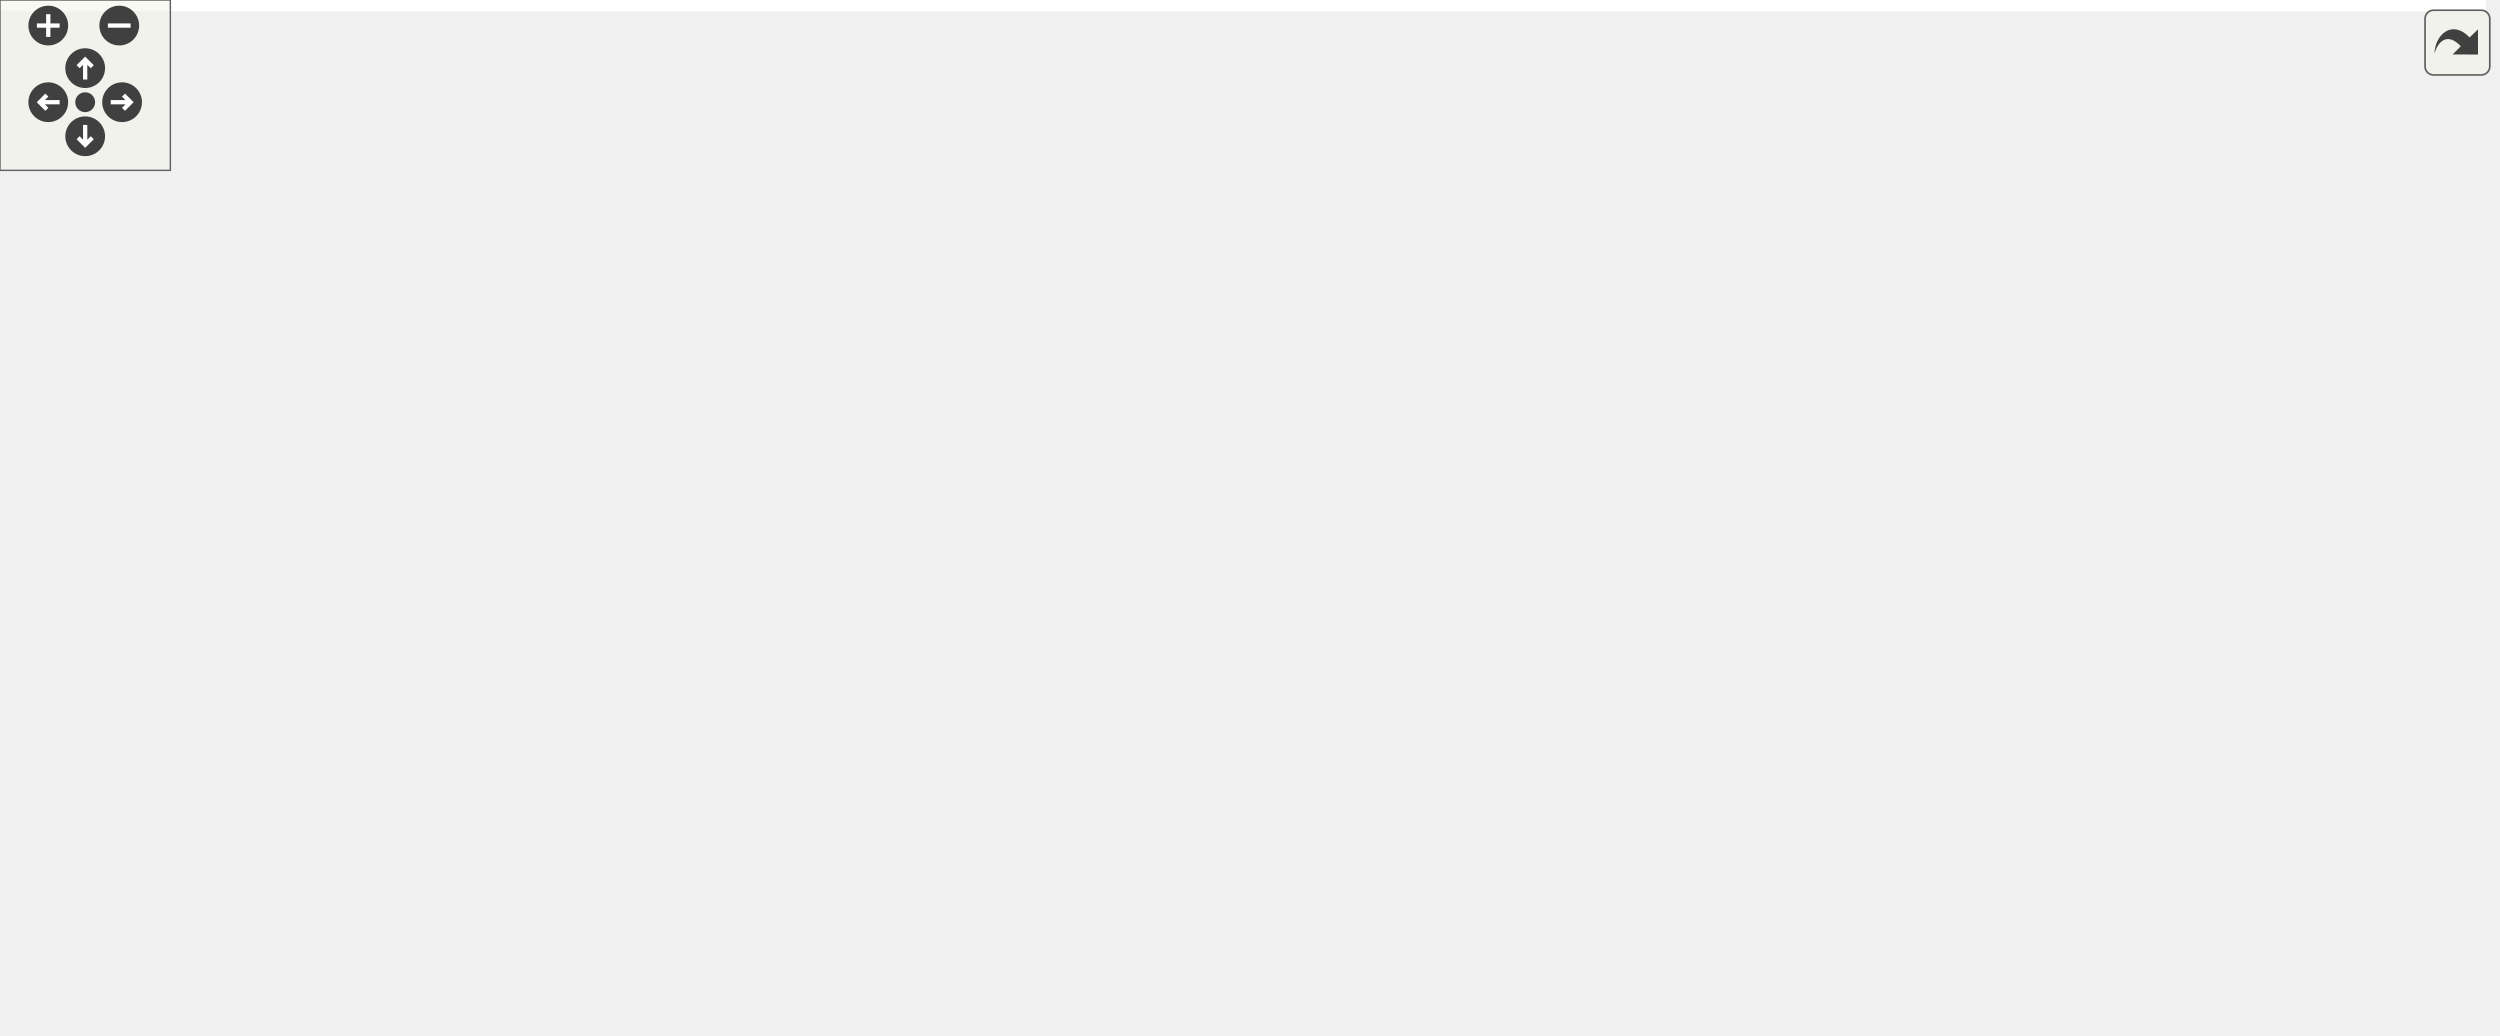
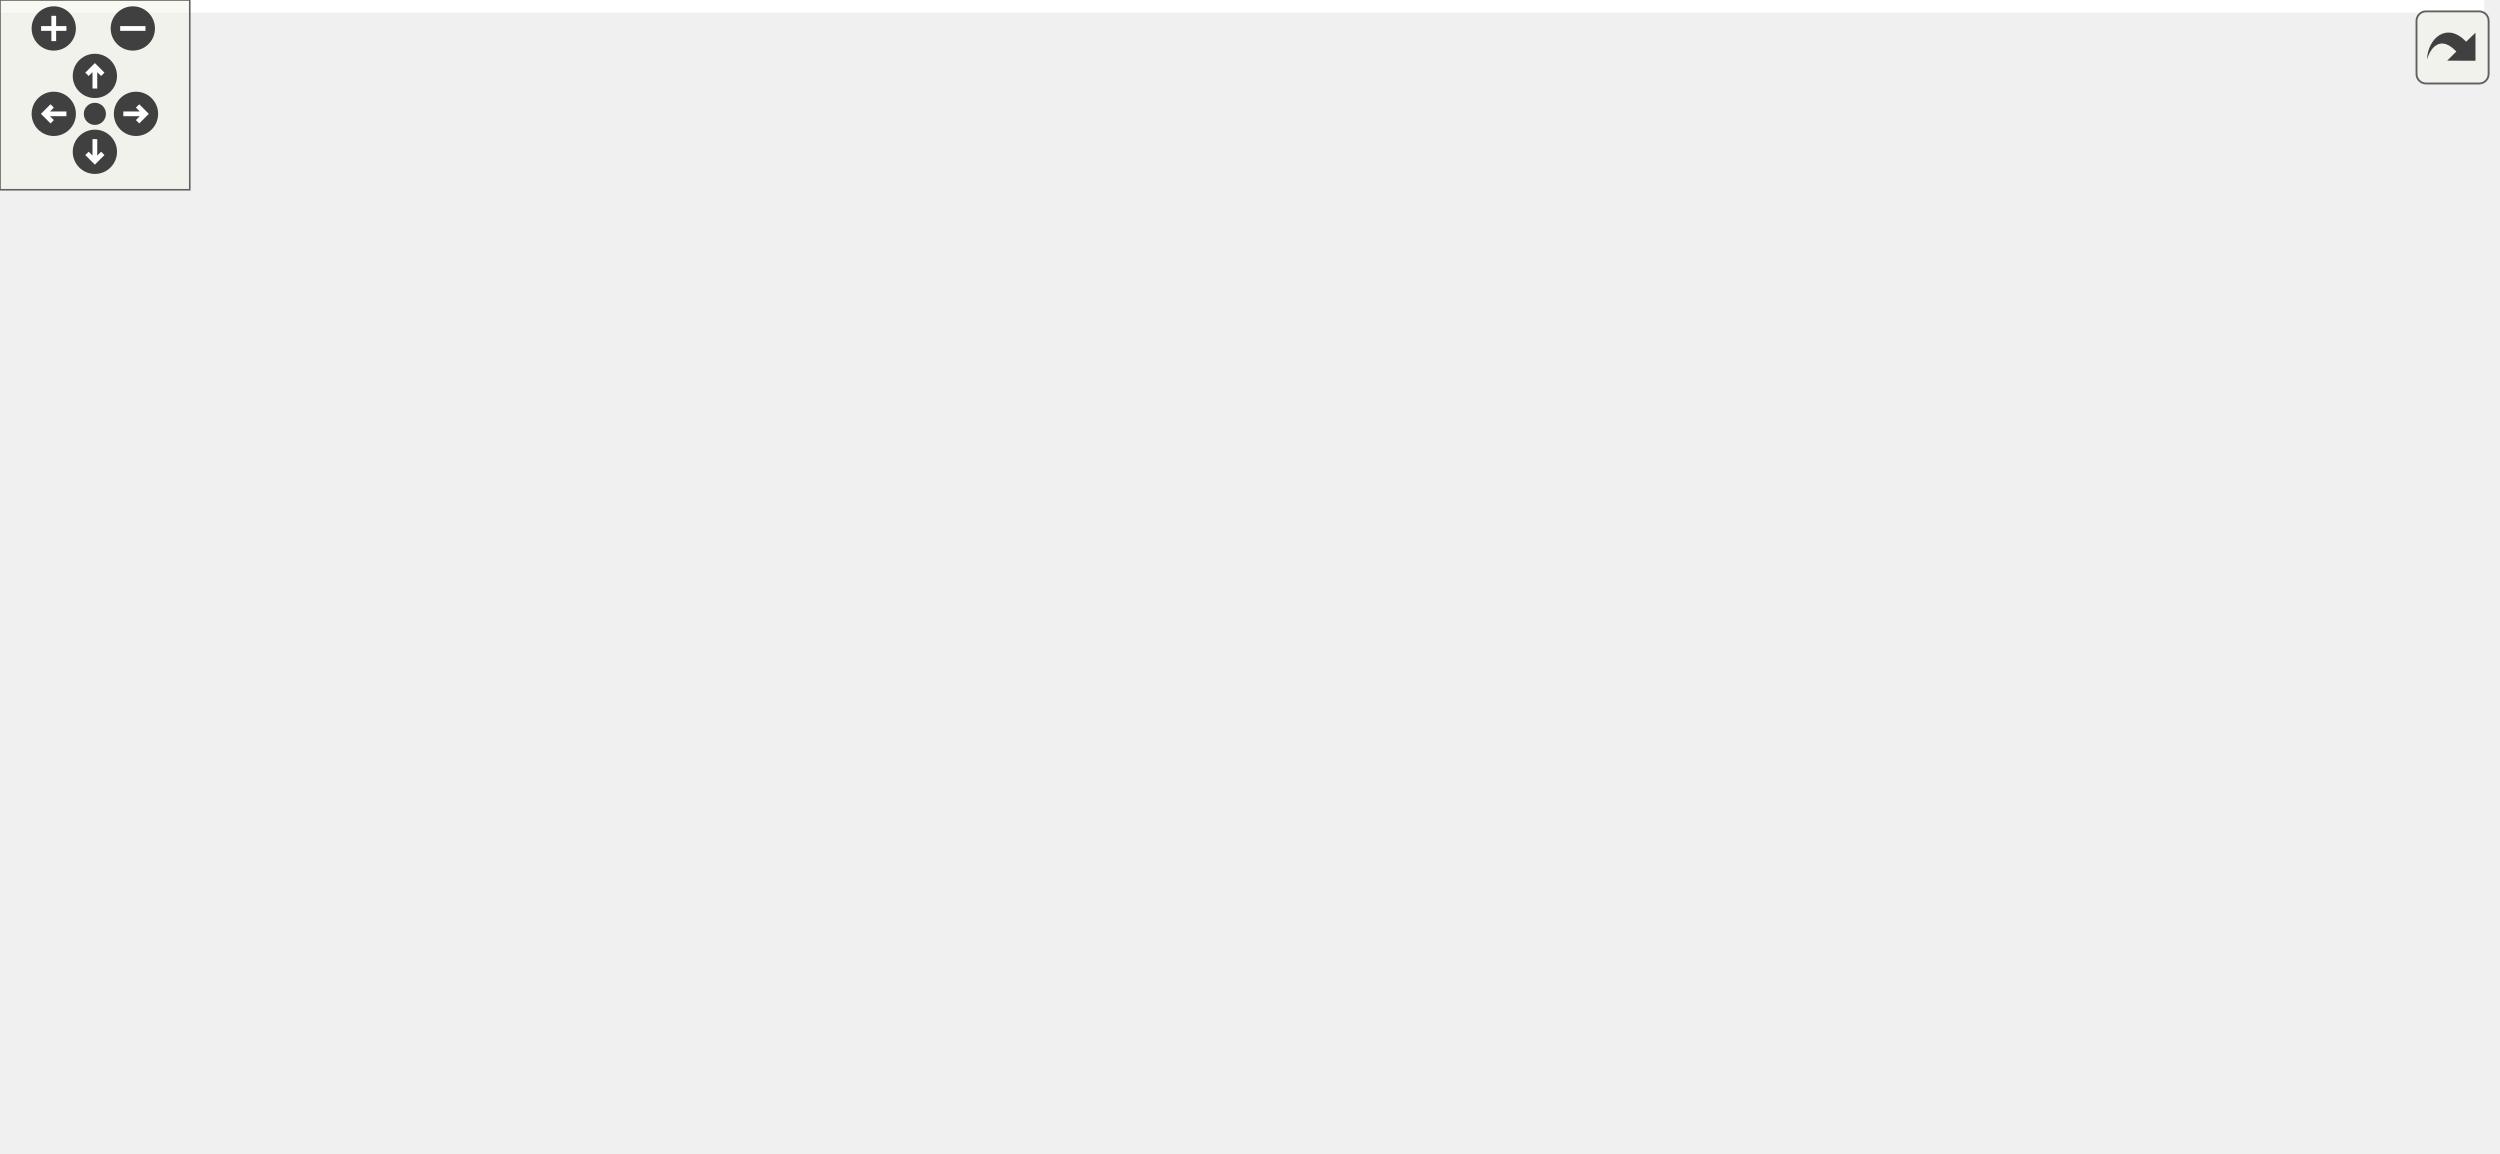
<svg xmlns="http://www.w3.org/2000/svg" xmlns:xlink="http://www.w3.org/1999/xlink" id="main" version="1.1" xml:space="preserve">
  <style type="text/css">
.edge:hover path { stroke: red; }
.edge:hover polygon { stroke: red; fill: red; }
</style>
  <defs>
    <circle id="rim" cx="0" cy="0" r="7" />
    <circle id="rim2" cx="0" cy="0" r="3.5" />
    <g id="zoomPlus">
      <use xlink:href="#rim" fill="#404040">
        <set attributeName="fill" to="#808080" begin="zoomplus.mouseover" end="zoomplus.mouseout" />
      </use>
      <path d="M-4,0h8M0,-4v8" fill="none" stroke="white" stroke-width="1.5" pointer-events="none" />
    </g>
    <g id="zoomMin">
      <use xlink:href="#rim" fill="#404040">
        <set attributeName="fill" to="#808080" begin="zoomminus.mouseover" end="zoomminus.mouseout" />
      </use>
      <path d="M-4,0h8" fill="none" stroke="white" stroke-width="1.5" pointer-events="none" />
    </g>
    <g id="dirArrow">
      <path fill="none" stroke="white" stroke-width="1.5" d="M0,-3.0v7 M-2.5,-0.5L0,-3.0L2.5,-0.5" />
    </g>
    <g id="resetDef">
      <use xlink:href="#rim2" fill="#404040">
        <set attributeName="fill" to="#808080" begin="reset.mouseover" end="reset.mouseout" />
      </use>
    </g>
  </defs>
  <svg id="graph" class="graph">
    <g id="viewport">
-       <polygon fill="white" stroke="transparent" points="-4,4 -4,-304 875.5,-304 875.5,4 -4,4" />
+       <polygon fill="white" stroke="transparent" points="-4,4 -4,-304 785.5,-304 785.5,4 -4,4" />
      <g id="node1" class="node">
        <g id="a_node1">
          <a xlink:title="This file declares the class ParenCell.">
-             <polygon fill="#bfbfbf" stroke="black" points="527.5,-280.5 527.5,-299.5 641.5,-299.5 641.5,-280.5 527.5,-280.5" />
-             <text text-anchor="middle" x="584.5" y="-287.5" font-family="Helvetica,sans-Serif" font-size="10.00">src/cells/ParenCell.h</text>
+             <polygon fill="#bfbfbf" stroke="black" points="437.5,-280.5 437.5,-299.5 551.5,-299.5 551.5,-280.5 437.5,-280.5" />
+             <text text-anchor="middle" x="494.5" y="-287.5" font-family="Helvetica,sans-Serif" font-size="10.00">src/cells/ParenCell.h</text>
          </a>
        </g>
      </g>
      <g id="node2" class="node">
        <g id="a_node2">
          <a xlink:href="FracCell_8h.html" target="_top" xlink:title="This file declares the class FracCell.">
-             <polygon fill="white" stroke="black" points="402,-224.5 402,-243.5 509,-243.5 509,-224.5 402,-224.5" />
-             <text text-anchor="middle" x="455.5" y="-231.5" font-family="Helvetica,sans-Serif" font-size="10.00">src/cells/FracCell.h</text>
+             <polygon fill="white" stroke="black" points="318,-224.5 318,-243.5 425,-243.5 425,-224.5 318,-224.5" />
+             <text text-anchor="middle" x="371.5" y="-231.5" font-family="Helvetica,sans-Serif" font-size="10.00">src/cells/FracCell.h</text>
          </a>
        </g>
      </g>
      <g id="edge1" class="edge">
-         <path fill="none" stroke="midnightblue" d="M554.65,-276.5C530.46,-266.38 497.04,-252.39 475.84,-243.52" />
-         <polygon fill="midnightblue" stroke="midnightblue" points="553.48,-279.81 564.06,-280.44 556.19,-273.35 553.48,-279.81" />
-       </g>
-       <g id="node5" class="node">
-         <g id="a_node5">
+         <path fill="none" stroke="midnightblue" d="M465.73,-276.37C442.69,-266.26 411.02,-252.35 390.9,-243.52" />
+         <polygon fill="midnightblue" stroke="midnightblue" points="464.45,-279.63 475.01,-280.44 467.26,-273.22 464.45,-279.63" />
+       </g>
+       <g id="node9" class="node">
+         <g id="a_node9">
          <a xlink:href="MathParser_8cpp.html" target="_top" xlink:title="This file defines the class MathParser that reads wxmx data and math from Maxima.">
-             <polygon fill="white" stroke="black" points="489.5,-112.5 489.5,-131.5 597.5,-131.5 597.5,-112.5 489.5,-112.5" />
-             <text text-anchor="middle" x="543.5" y="-119.5" font-family="Helvetica,sans-Serif" font-size="10.00">src/MathParser.cpp</text>
+             <polygon fill="white" stroke="black" points="401.5,-112.5 401.5,-131.5 509.5,-131.5 509.5,-112.5 401.5,-112.5" />
+             <text text-anchor="middle" x="455.5" y="-119.5" font-family="Helvetica,sans-Serif" font-size="10.00">src/MathParser.cpp</text>
          </a>
        </g>
      </g>
      <g id="edge22" class="edge">
-         <path fill="none" stroke="midnightblue" d="M574.94,-271.44C570.87,-263.3 566.4,-253.37 563.5,-244 550.84,-203.12 545.73,-151.84 544.12,-131.69" />
-         <polygon fill="midnightblue" stroke="midnightblue" points="571.85,-273.07 579.58,-280.32 578.05,-269.84 571.85,-273.07" />
+         <path fill="none" stroke="midnightblue" d="M484.87,-271.46C480.79,-263.32 476.32,-253.39 473.5,-244 461.21,-203.12 457.12,-151.84 455.93,-131.69" />
+         <polygon fill="midnightblue" stroke="midnightblue" points="481.78,-273.11 489.53,-280.33 487.98,-269.85 481.78,-273.11" />
      </g>
      <g id="node13" class="node">
        <g id="a_node13">
          <a xlink:href="ParenCell_8cpp.html" target="_top" xlink:title="This file defines the class ParenCell.">
-             <polygon fill="white" stroke="black" points="699,-224.5 699,-243.5 824,-243.5 824,-224.5 699,-224.5" />
-             <text text-anchor="middle" x="761.5" y="-231.5" font-family="Helvetica,sans-Serif" font-size="10.00">src/cells/ParenCell.cpp</text>
+             <polygon fill="white" stroke="black" points="609,-224.5 609,-243.5 734,-243.5 734,-224.5 609,-224.5" />
+             <text text-anchor="middle" x="671.5" y="-231.5" font-family="Helvetica,sans-Serif" font-size="10.00">src/cells/ParenCell.cpp</text>
          </a>
        </g>
      </g>
      <g id="edge15" class="edge">
-         <path fill="none" stroke="midnightblue" d="M622.4,-277.44C655.78,-267.26 703.6,-252.66 733.59,-243.52" />
-         <polygon fill="midnightblue" stroke="midnightblue" points="621.09,-274.18 612.55,-280.44 623.13,-280.87 621.09,-274.18" />
+         <path fill="none" stroke="midnightblue" d="M532.4,-277.44C565.78,-267.26 613.6,-252.66 643.59,-243.52" />
+         <polygon fill="midnightblue" stroke="midnightblue" points="531.09,-274.18 522.55,-280.44 533.13,-280.87 531.09,-274.18" />
      </g>
      <g id="node14" class="node">
        <g id="a_node14">
          <a xlink:href="SumCell_8h.html" target="_top" xlink:title="This file declares the class SumCell.">
-             <polygon fill="white" stroke="black" points="572,-224.5 572,-243.5 681,-243.5 681,-224.5 572,-224.5" />
-             <text text-anchor="middle" x="626.5" y="-231.5" font-family="Helvetica,sans-Serif" font-size="10.00">src/cells/SumCell.h</text>
+             <polygon fill="white" stroke="black" points="482,-224.5 482,-243.5 591,-243.5 591,-224.5 482,-224.5" />
+             <text text-anchor="middle" x="536.5" y="-231.5" font-family="Helvetica,sans-Serif" font-size="10.00">src/cells/SumCell.h</text>
          </a>
        </g>
      </g>
      <g id="edge16" class="edge">
-         <path fill="none" stroke="midnightblue" d="M597.61,-272.14C604.93,-262.74 613.74,-251.4 619.69,-243.75" />
-         <polygon fill="midnightblue" stroke="midnightblue" points="594.81,-270.04 591.44,-280.08 600.34,-274.34 594.81,-270.04" />
+         <path fill="none" stroke="midnightblue" d="M507.61,-272.14C514.93,-262.74 523.74,-251.4 529.69,-243.75" />
+         <polygon fill="midnightblue" stroke="midnightblue" points="504.81,-270.04 501.44,-280.08 510.34,-274.34 504.81,-270.04" />
      </g>
      <g id="node3" class="node">
        <g id="a_node3">
          <a xlink:href="FracCell_8cpp.html" target="_top" xlink:title="This file defines the class FracCell.">
-             <polygon fill="white" stroke="black" points="396,-168.5 396,-187.5 515,-187.5 515,-168.5 396,-168.5" />
-             <text text-anchor="middle" x="455.5" y="-175.5" font-family="Helvetica,sans-Serif" font-size="10.00">src/cells/FracCell.cpp</text>
+             <polygon fill="white" stroke="black" points="188,-168.5 188,-187.5 307,-187.5 307,-168.5 188,-168.5" />
+             <text text-anchor="middle" x="247.5" y="-175.5" font-family="Helvetica,sans-Serif" font-size="10.00">src/cells/FracCell.cpp</text>
          </a>
        </g>
      </g>
      <g id="edge2" class="edge">
-         <path fill="none" stroke="midnightblue" d="M455.5,-213.8C455.5,-204.91 455.5,-194.78 455.5,-187.75" />
-         <polygon fill="midnightblue" stroke="midnightblue" points="452,-214.08 455.5,-224.08 459,-214.08 452,-214.08" />
+         <path fill="none" stroke="midnightblue" d="M342.49,-220.37C319.27,-210.26 287.34,-196.35 267.06,-187.52" />
+         <polygon fill="midnightblue" stroke="midnightblue" points="341.29,-223.66 351.85,-224.44 344.08,-217.24 341.29,-223.66" />
      </g>
      <g id="node4" class="node">
        <g id="a_node4">
          <a xlink:href="MathParser_8h.html" target="_top" xlink:title="The header file for the xml cell parser.">
-             <polygon fill="white" stroke="black" points="281,-168.5 281,-187.5 378,-187.5 378,-168.5 281,-168.5" />
-             <text text-anchor="middle" x="329.5" y="-175.5" font-family="Helvetica,sans-Serif" font-size="10.00">src/MathParser.h</text>
+             <polygon fill="white" stroke="black" points="325,-168.5 325,-187.5 422,-187.5 422,-168.5 325,-168.5" />
+             <text text-anchor="middle" x="373.5" y="-175.5" font-family="Helvetica,sans-Serif" font-size="10.00">src/MathParser.h</text>
          </a>
        </g>
      </g>
      <g id="edge3" class="edge">
-         <path fill="none" stroke="midnightblue" d="M426.34,-220.5C402.72,-210.38 370.07,-196.39 349.37,-187.52" />
-         <polygon fill="midnightblue" stroke="midnightblue" points="424.96,-223.72 435.53,-224.44 427.72,-217.29 424.96,-223.72" />
-       </g>
-       <g id="edge4" class="edge">
-         <path fill="none" stroke="midnightblue" d="M373.26,-165.96C413.67,-155.76 472.87,-140.82 509.75,-131.52" />
-         <polygon fill="midnightblue" stroke="midnightblue" points="372.25,-162.6 363.41,-168.44 373.96,-169.39 372.25,-162.6" />
-       </g>
-       <g id="node6" class="node">
-         <g id="a_node6">
+         <path fill="none" stroke="midnightblue" d="M372.21,-213.8C372.54,-204.91 372.92,-194.78 373.18,-187.75" />
+         <polygon fill="midnightblue" stroke="midnightblue" points="368.7,-213.96 371.83,-224.08 375.7,-214.22 368.7,-213.96" />
+       </g>
+       <g id="node5" class="node">
+         <g id="a_node5">
          <a xlink:href="main_8h.html" target="_top" xlink:title="This file declares the class wxMaxima that contains most of the program's logic.">
            <polygon fill="white" stroke="black" points="345.5,-56.5 345.5,-75.5 413.5,-75.5 413.5,-56.5 345.5,-56.5" />
            <text text-anchor="middle" x="379.5" y="-63.5" font-family="Helvetica,sans-Serif" font-size="10.00">src/main.h</text>
          </a>
        </g>
      </g>
-       <g id="edge5" class="edge">
-         <path fill="none" stroke="midnightblue" d="M337.68,-159C348.59,-135 367.47,-93.47 375.59,-75.59" />
-         <polygon fill="midnightblue" stroke="midnightblue" points="334.38,-157.82 333.42,-168.37 340.75,-160.71 334.38,-157.82" />
+       <g id="edge4" class="edge">
+         <path fill="none" stroke="midnightblue" d="M374.52,-158.35C375.83,-134.25 378.07,-93.31 379.03,-75.59" />
+         <polygon fill="midnightblue" stroke="midnightblue" points="371.02,-158.19 373.97,-168.37 378.01,-158.57 371.02,-158.19" />
+       </g>
+       <g id="edge8" class="edge">
+         <path fill="none" stroke="midnightblue" d="M395.33,-162.62C410.31,-152.76 429.7,-139.99 442.36,-131.65" />
+         <polygon fill="midnightblue" stroke="midnightblue" points="393.1,-159.9 386.67,-168.32 396.95,-165.75 393.1,-159.9" />
      </g>
      <g id="node10" class="node">
        <g id="a_node10">
          <a xlink:href="wxMaxima_8h.html" target="_top" xlink:title="This file declares the class wxMaxima that contains most of the program's logic.">
-             <polygon fill="white" stroke="black" points="237,-112.5 237,-131.5 334,-131.5 334,-112.5 237,-112.5" />
-             <text text-anchor="middle" x="285.5" y="-119.5" font-family="Helvetica,sans-Serif" font-size="10.00">src/wxMaxima.h</text>
+             <polygon fill="white" stroke="black" points="242,-112.5 242,-131.5 339,-131.5 339,-112.5 242,-112.5" />
+             <text text-anchor="middle" x="290.5" y="-119.5" font-family="Helvetica,sans-Serif" font-size="10.00">src/wxMaxima.h</text>
          </a>
        </g>
      </g>
      <g id="edge9" class="edge">
-         <path fill="none" stroke="midnightblue" d="M315.77,-160.14C308.1,-150.74 298.87,-139.4 292.63,-131.75" />
-         <polygon fill="midnightblue" stroke="midnightblue" points="313.2,-162.54 322.23,-168.08 318.63,-158.12 313.2,-162.54" />
-       </g>
-       <g id="node7" class="node">
-         <g id="a_node7">
+         <path fill="none" stroke="midnightblue" d="M351.4,-162.62C336.24,-152.76 316.62,-139.99 303.8,-131.65" />
+         <polygon fill="midnightblue" stroke="midnightblue" points="349.87,-165.8 360.16,-168.32 353.69,-159.94 349.87,-165.8" />
+       </g>
+       <g id="node6" class="node">
+         <g id="a_node6">
          <a xlink:href="main_8cpp.html" target="_top" xlink:title="The file that defines the starting point of the program.">
            <polygon fill="white" stroke="black" points="340,-0.5 340,-19.5 419,-19.5 419,-0.5 340,-0.5" />
            <text text-anchor="middle" x="379.5" y="-7.5" font-family="Helvetica,sans-Serif" font-size="10.00">src/main.cpp</text>
          </a>
        </g>
      </g>
-       <g id="edge6" class="edge">
+       <g id="edge5" class="edge">
        <path fill="none" stroke="midnightblue" d="M379.5,-45.8C379.5,-36.91 379.5,-26.78 379.5,-19.75" />
        <polygon fill="midnightblue" stroke="midnightblue" points="376,-46.08 379.5,-56.08 383,-46.08 376,-46.08" />
      </g>
-       <g id="node8" class="node">
-         <g id="a_node8">
+       <g id="node7" class="node">
+         <g id="a_node7">
          <a xlink:href="MaximaManual_8cpp.html" target="_top" xlink:title="This file defines the class MaximaManual.">
            <polygon fill="white" stroke="black" points="437.5,-0.5 437.5,-19.5 567.5,-19.5 567.5,-0.5 437.5,-0.5" />
            <text text-anchor="middle" x="502.5" y="-7.5" font-family="Helvetica,sans-Serif" font-size="10.00">src/MaximaManual.cpp</text>
          </a>
        </g>
      </g>
-       <g id="edge7" class="edge">
+       <g id="edge6" class="edge">
        <path fill="none" stroke="midnightblue" d="M408.27,-52.37C431.31,-42.26 462.98,-28.35 483.1,-19.52" />
        <polygon fill="midnightblue" stroke="midnightblue" points="406.74,-49.22 398.99,-56.44 409.55,-55.63 406.74,-49.22" />
      </g>
-       <g id="node9" class="node">
-         <g id="a_node9">
+       <g id="node8" class="node">
+         <g id="a_node8">
          <a xlink:href="wxMaxima_8cpp.html" target="_top" xlink:title="This file defines the contents of the class wxMaxima that contains most of the program's logic.">
            <polygon fill="white" stroke="black" points="213.5,-0.5 213.5,-19.5 321.5,-19.5 321.5,-0.5 213.5,-0.5" />
            <text text-anchor="middle" x="267.5" y="-7.5" font-family="Helvetica,sans-Serif" font-size="10.00">src/wxMaxima.cpp</text>
          </a>
        </g>
      </g>
-       <g id="edge8" class="edge">
+       <g id="edge7" class="edge">
        <path fill="none" stroke="midnightblue" d="M352.25,-51.86C331.48,-41.85 303.48,-28.35 285.45,-19.65" />
        <polygon fill="midnightblue" stroke="midnightblue" points="350.98,-55.13 361.51,-56.32 354.02,-48.83 350.98,-55.13" />
      </g>
+       <g id="edge11" class="edge">
+         <path fill="none" stroke="midnightblue" d="M313.74,-106.9C330.06,-97 351.37,-84.07 365.24,-75.65" />
+         <polygon fill="midnightblue" stroke="midnightblue" points="311.53,-104.14 304.8,-112.32 315.16,-110.13 311.53,-104.14" />
+       </g>
      <g id="edge12" class="edge">
-         <path fill="none" stroke="midnightblue" d="M309.56,-107.18C326.86,-97.24 349.65,-84.15 364.43,-75.65" />
-         <polygon fill="midnightblue" stroke="midnightblue" points="307.53,-104.31 300.6,-112.32 311.02,-110.38 307.53,-104.31" />
-       </g>
-       <g id="edge11" class="edge">
-         <path fill="none" stroke="midnightblue" d="M298.01,-104.15C308.08,-90.81 322.76,-71.85 336.5,-56 347.82,-42.93 361.79,-28.62 370.67,-19.73" />
-         <polygon fill="midnightblue" stroke="midnightblue" points="295.04,-102.27 291.85,-112.37 300.64,-106.47 295.04,-102.27" />
+         <path fill="none" stroke="midnightblue" d="M301.78,-103.62C310.72,-90.23 323.77,-71.45 336.5,-56 347.5,-42.66 361.54,-28.42 370.53,-19.61" />
+         <polygon fill="midnightblue" stroke="midnightblue" points="298.65,-102.02 296.07,-112.29 304.49,-105.87 298.65,-102.02" />
      </g>
      <g id="edge14" class="edge">
-         <path fill="none" stroke="midnightblue" d="M282.45,-102.35C278.51,-78.25 271.8,-37.31 268.91,-19.59" />
-         <polygon fill="midnightblue" stroke="midnightblue" points="279.02,-103.06 284.09,-112.37 285.93,-101.93 279.02,-103.06" />
+         <path fill="none" stroke="midnightblue" d="M286.6,-102.35C281.56,-78.25 273,-37.31 269.3,-19.59" />
+         <polygon fill="midnightblue" stroke="midnightblue" points="283.22,-103.3 288.7,-112.37 290.07,-101.86 283.22,-103.3" />
      </g>
      <g id="node11" class="node">
        <g id="a_node11">
          <a xlink:href="EditorCell_8cpp.html" target="_top" xlink:title="This file defines the class EditorCell.">
            <polygon fill="white" stroke="black" points="0,-56.5 0,-75.5 127,-75.5 127,-56.5 0,-56.5" />
            <text text-anchor="middle" x="63.5" y="-63.5" font-family="Helvetica,sans-Serif" font-size="10.00">src/cells/EditorCell.cpp</text>
          </a>
        </g>
      </g>
      <g id="edge10" class="edge">
-         <path fill="none" stroke="midnightblue" d="M240.38,-110.02C198.44,-99.82 136.85,-84.84 98.51,-75.52" />
-         <polygon fill="midnightblue" stroke="midnightblue" points="239.78,-113.48 250.32,-112.44 241.43,-106.68 239.78,-113.48" />
+         <path fill="none" stroke="midnightblue" d="M244.63,-110.09C201.75,-99.89 138.58,-84.86 99.3,-75.52" />
+         <polygon fill="midnightblue" stroke="midnightblue" points="243.99,-113.53 254.53,-112.44 245.61,-106.72 243.99,-113.53" />
      </g>
      <g id="node12" class="node">
        <g id="a_node12">
          <a xlink:href="Worksheet_8cpp.html" target="_top" xlink:title="This file defines the class Worksheet.">
            <polygon fill="white" stroke="black" points="145.5,-56.5 145.5,-75.5 251.5,-75.5 251.5,-56.5 145.5,-56.5" />
            <text text-anchor="middle" x="198.5" y="-63.5" font-family="Helvetica,sans-Serif" font-size="10.00">src/Worksheet.cpp</text>
          </a>
        </g>
      </g>
      <g id="edge13" class="edge">
-         <path fill="none" stroke="midnightblue" d="M262.78,-106.9C246.83,-97 226,-84.07 212.44,-75.65" />
-         <polygon fill="midnightblue" stroke="midnightblue" points="261.18,-110.02 271.52,-112.32 264.87,-104.08 261.18,-110.02" />
+         <path fill="none" stroke="midnightblue" d="M266.95,-107.18C250.02,-97.24 227.72,-84.15 213.24,-75.65" />
+         <polygon fill="midnightblue" stroke="midnightblue" points="265.32,-110.28 275.72,-112.32 268.87,-104.24 265.32,-110.28" />
      </g>
      <g id="edge21" class="edge">
-         <path fill="none" stroke="midnightblue" d="M613.88,-216.27C595.94,-192.49 563.71,-149.79 549.98,-131.59" />
-         <polygon fill="midnightblue" stroke="midnightblue" points="611.17,-218.49 619.99,-224.37 616.76,-214.28 611.17,-218.49" />
+         <path fill="none" stroke="midnightblue" d="M524.18,-216.27C506.67,-192.49 475.23,-149.79 461.83,-131.59" />
+         <polygon fill="midnightblue" stroke="midnightblue" points="521.4,-218.39 530.14,-224.37 527.03,-214.24 521.4,-218.39" />
      </g>
      <g id="node15" class="node">
        <g id="a_node15">
+           <a xlink:href="SumCell_8cpp.html" target="_top" xlink:title="This file defines the class SumCell.">
+             <polygon fill="white" stroke="black" points="661.5,-168.5 661.5,-187.5 781.5,-187.5 781.5,-168.5 661.5,-168.5" />
+             <text text-anchor="middle" x="721.5" y="-175.5" font-family="Helvetica,sans-Serif" font-size="10.00">src/cells/SumCell.cpp</text>
+           </a>
+         </g>
+       </g>
+       <g id="edge17" class="edge">
+         <path fill="none" stroke="midnightblue" d="M575.67,-221.57C610.57,-211.38 660.85,-196.7 692.32,-187.52" />
+         <polygon fill="midnightblue" stroke="midnightblue" points="574.43,-218.28 565.81,-224.44 576.39,-225 574.43,-218.28" />
+       </g>
+       <g id="node16" class="node">
+         <g id="a_node16">
          <a xlink:href="ProductCell_8h.html" target="_top" xlink:title="This file declares the class SumCell.">
-             <polygon fill="white" stroke="black" points="609.5,-168.5 609.5,-187.5 733.5,-187.5 733.5,-168.5 609.5,-168.5" />
-             <text text-anchor="middle" x="671.5" y="-175.5" font-family="Helvetica,sans-Serif" font-size="10.00">src/cells/ProductCell.h</text>
-           </a>
-         </g>
-       </g>
-       <g id="edge17" class="edge">
-         <path fill="none" stroke="midnightblue" d="M640.55,-216.14C648.39,-206.74 657.83,-195.4 664.21,-187.75" />
-         <polygon fill="midnightblue" stroke="midnightblue" points="637.64,-214.16 633.93,-224.08 643.02,-218.64 637.64,-214.16" />
+             <polygon fill="white" stroke="black" points="519.5,-168.5 519.5,-187.5 643.5,-187.5 643.5,-168.5 519.5,-168.5" />
+             <text text-anchor="middle" x="581.5" y="-175.5" font-family="Helvetica,sans-Serif" font-size="10.00">src/cells/ProductCell.h</text>
+           </a>
+         </g>
+       </g>
+       <g id="edge18" class="edge">
+         <path fill="none" stroke="midnightblue" d="M550.55,-216.14C558.39,-206.74 567.83,-195.4 574.21,-187.75" />
+         <polygon fill="midnightblue" stroke="midnightblue" points="547.64,-214.16 543.93,-224.08 553.02,-218.64 547.64,-214.16" />
+       </g>
+       <g id="edge20" class="edge">
+         <path fill="none" stroke="midnightblue" d="M552.34,-164.5C528.72,-154.38 496.07,-140.39 475.37,-131.52" />
+         <polygon fill="midnightblue" stroke="midnightblue" points="550.96,-167.72 561.53,-168.44 553.72,-161.29 550.96,-167.72" />
      </g>
      <g id="node17" class="node">
        <g id="a_node17">
-           <a xlink:href="SumCell_8cpp.html" target="_top" xlink:title="This file defines the class SumCell.">
-             <polygon fill="white" stroke="black" points="751.5,-168.5 751.5,-187.5 871.5,-187.5 871.5,-168.5 751.5,-168.5" />
-             <text text-anchor="middle" x="811.5" y="-175.5" font-family="Helvetica,sans-Serif" font-size="10.00">src/cells/SumCell.cpp</text>
-           </a>
-         </g>
-       </g>
-       <g id="edge20" class="edge">
-         <path fill="none" stroke="midnightblue" d="M665.67,-221.57C700.57,-211.38 750.85,-196.7 782.32,-187.52" />
-         <polygon fill="midnightblue" stroke="midnightblue" points="664.43,-218.28 655.81,-224.44 666.39,-225 664.43,-218.28" />
+           <a xlink:href="ProductCell_8cpp.html" target="_top" xlink:title="This file defines the class ProductCell.">
+             <polygon fill="white" stroke="black" points="528,-112.5 528,-131.5 663,-131.5 663,-112.5 528,-112.5" />
+             <text text-anchor="middle" x="595.5" y="-119.5" font-family="Helvetica,sans-Serif" font-size="10.00">src/cells/ProductCell.cpp</text>
+           </a>
+         </g>
      </g>
      <g id="edge19" class="edge">
-         <path fill="none" stroke="midnightblue" d="M641.88,-164.5C617.88,-154.38 584.72,-140.39 563.69,-131.52" />
-         <polygon fill="midnightblue" stroke="midnightblue" points="640.64,-167.78 651.22,-168.44 643.36,-161.33 640.64,-167.78" />
-       </g>
-       <g id="node16" class="node">
-         <g id="a_node16">
-           <a xlink:href="ProductCell_8cpp.html" target="_top" xlink:title="This file defines the class ProductCell.">
-             <polygon fill="white" stroke="black" points="616,-112.5 616,-131.5 751,-131.5 751,-112.5 616,-112.5" />
-             <text text-anchor="middle" x="683.5" y="-119.5" font-family="Helvetica,sans-Serif" font-size="10.00">src/cells/ProductCell.cpp</text>
-           </a>
-         </g>
-       </g>
-       <g id="edge18" class="edge">
-         <path fill="none" stroke="midnightblue" d="M675.7,-158.1C677.69,-149.14 679.98,-138.86 681.56,-131.75" />
-         <polygon fill="midnightblue" stroke="midnightblue" points="672.23,-157.56 673.48,-168.08 679.07,-159.08 672.23,-157.56" />
+         <path fill="none" stroke="midnightblue" d="M586.32,-158.4C588.67,-149.36 591.37,-138.94 593.23,-131.75" />
+         <polygon fill="midnightblue" stroke="midnightblue" points="582.93,-157.52 583.81,-168.08 589.71,-159.28 582.93,-157.52" />
      </g>
    </g>
  </svg>
  <g id="navigator" transform="translate(0 0)" fill="#404254">
    <rect fill="#f2f5e9" fill-opacity="0.5" stroke="#606060" stroke-width=".5" x="0" y="0" width="60" height="60" />
    <use id="zoomplus" xlink:href="#zoomPlus" x="17" y="9" />
    <use id="zoomminus" xlink:href="#zoomMin" x="42" y="9" />
    <use id="reset" xlink:href="#resetDef" x="30" y="36" />
    <g id="arrowUp" xlink:href="#dirArrow" transform="translate(30 24)">
      <use xlink:href="#rim" fill="#404040">
        <set attributeName="fill" to="#808080" begin="arrowUp.mouseover" end="arrowUp.mouseout" />
      </use>
      <path fill="none" stroke="white" stroke-width="1.5" d="M0,-3.0v7 M-2.5,-0.5L0,-3.0L2.5,-0.5" />
    </g>
    <g id="arrowRight" xlink:href="#dirArrow" transform="rotate(90) translate(36 -43)">
      <use xlink:href="#rim" fill="#404040">
        <set attributeName="fill" to="#808080" begin="arrowRight.mouseover" end="arrowRight.mouseout" />
      </use>
      <path fill="none" stroke="white" stroke-width="1.5" d="M0,-3.0v7 M-2.5,-0.5L0,-3.0L2.5,-0.5" />
    </g>
    <g id="arrowDown" xlink:href="#dirArrow" transform="rotate(180) translate(-30 -48)">
      <use xlink:href="#rim" fill="#404040">
        <set attributeName="fill" to="#808080" begin="arrowDown.mouseover" end="arrowDown.mouseout" />
      </use>
      <path fill="none" stroke="white" stroke-width="1.5" d="M0,-3.0v7 M-2.5,-0.5L0,-3.0L2.5,-0.5" />
    </g>
    <g id="arrowLeft" xlink:href="#dirArrow" transform="rotate(270) translate(-36 17)">
      <use xlink:href="#rim" fill="#404040">
        <set attributeName="fill" to="#808080" begin="arrowLeft.mouseover" end="arrowLeft.mouseout" />
      </use>
      <path fill="none" stroke="white" stroke-width="1.5" d="M0,-3.0v7 M-2.5,-0.5L0,-3.0L2.5,-0.5" />
    </g>
  </g>
  <svg viewBox="0 0 15 15" width="100%" height="30px" preserveAspectRatio="xMaxYMin meet">
    <g id="arrow_out" transform="scale(0.3 0.3)">
      <a xlink:href="ParenCell_8h__dep__incl_org.svg" target="_base">
        <rect id="button" ry="5" rx="5" y="6" x="6" height="38" width="38" fill="#f2f5e9" fill-opacity="0.5" stroke="#606060" stroke-width="1.0" />
        <path id="arrow" d="M 11.5,31.437 C 11.94,20.098 22.043,11.323 32.159,21.979 L 37.069,17.246 C 37.069,17.246 37.088,32 37.088,32 L 22.16,31.978 C 22.16,31.978 26.998,27.14 26.998,27.14 C 18.529,18.264 13.292,25.23 11.5,31.437 z" style="fill:#404040;" />
      </a>
    </g>
  </svg>
</svg>
